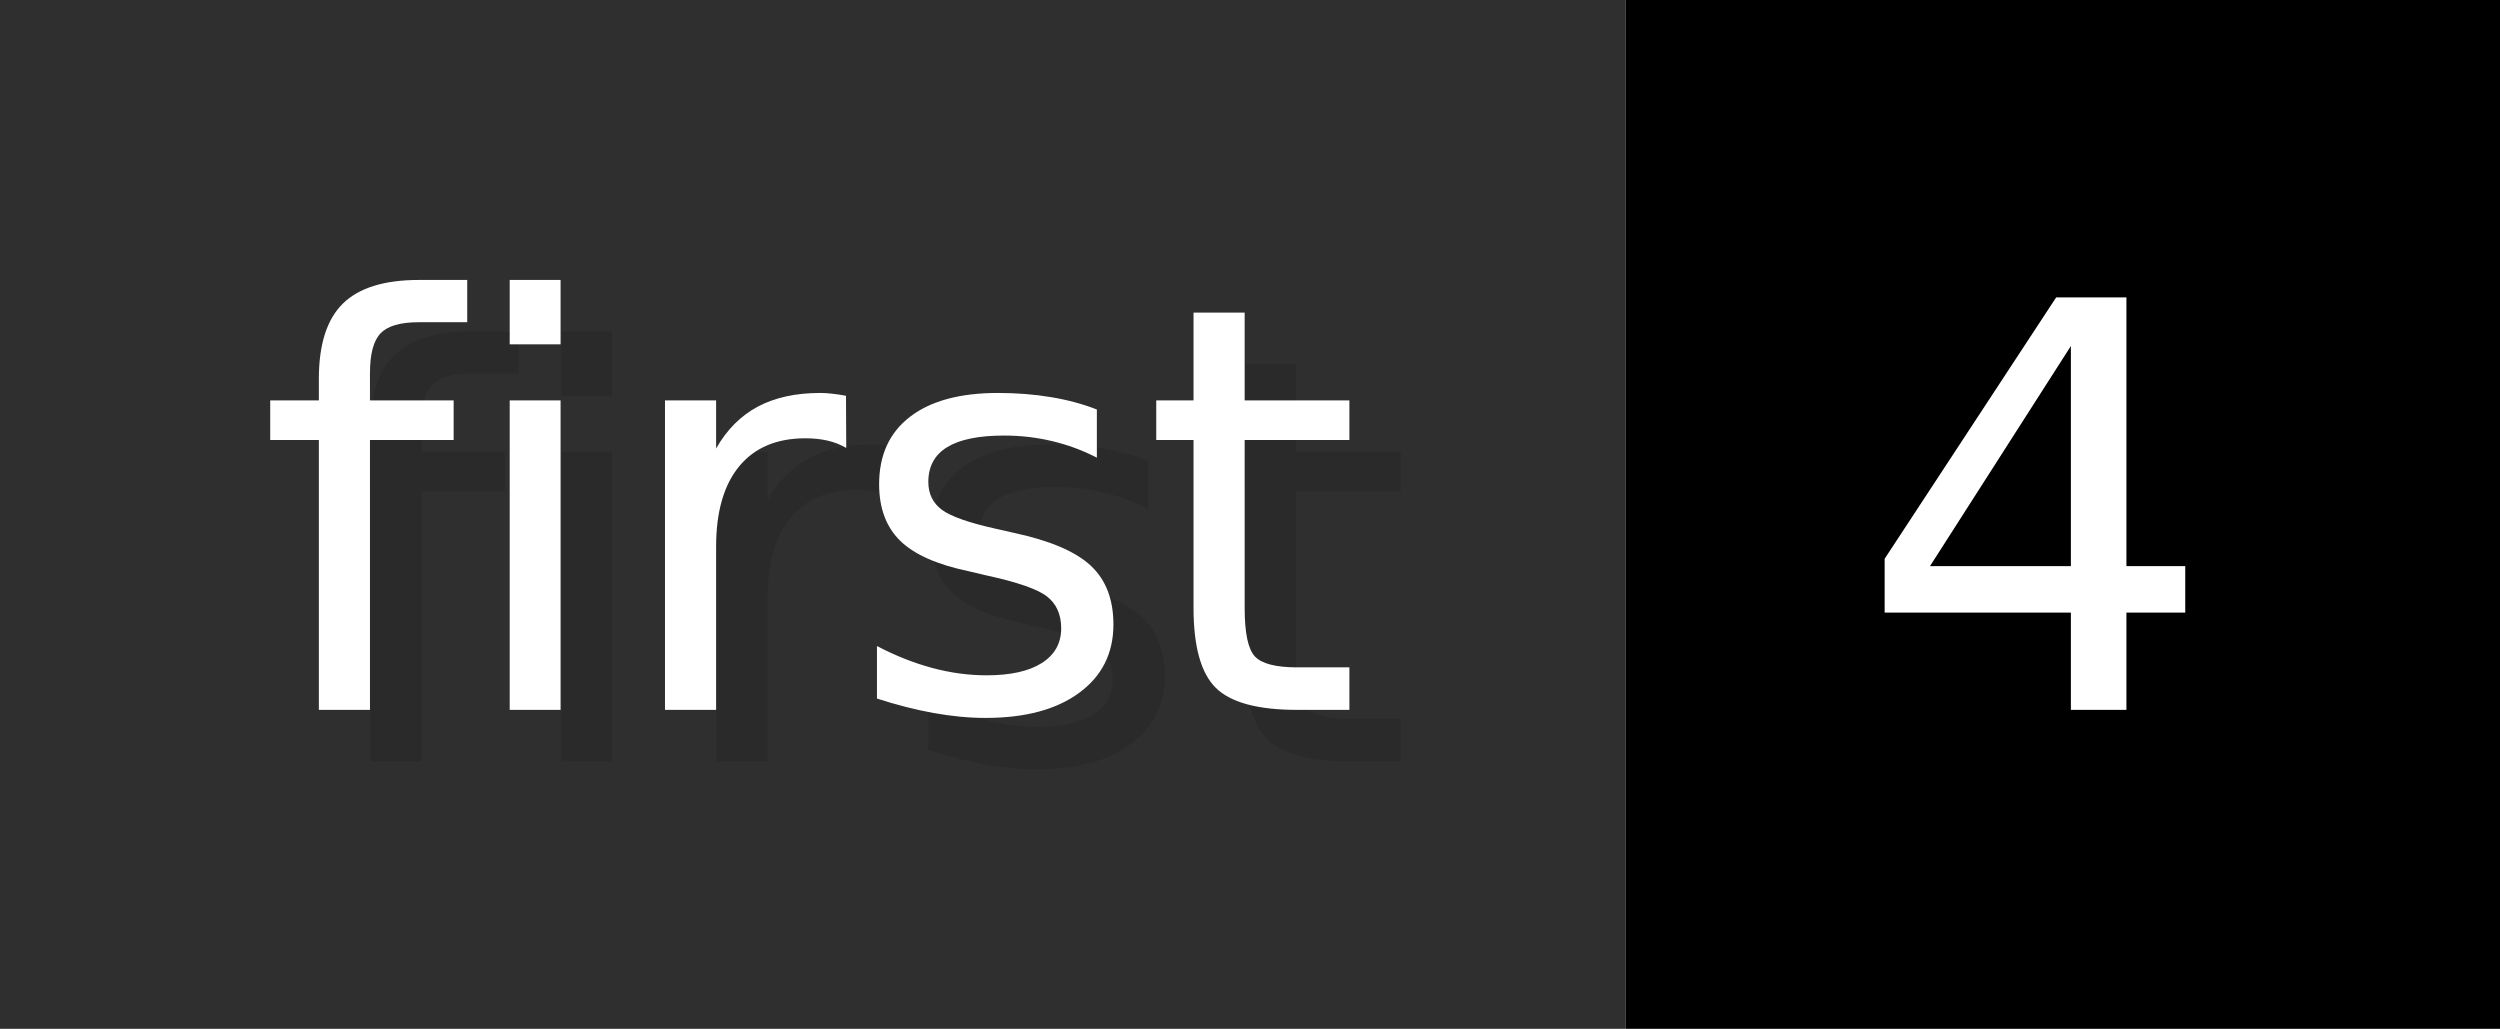
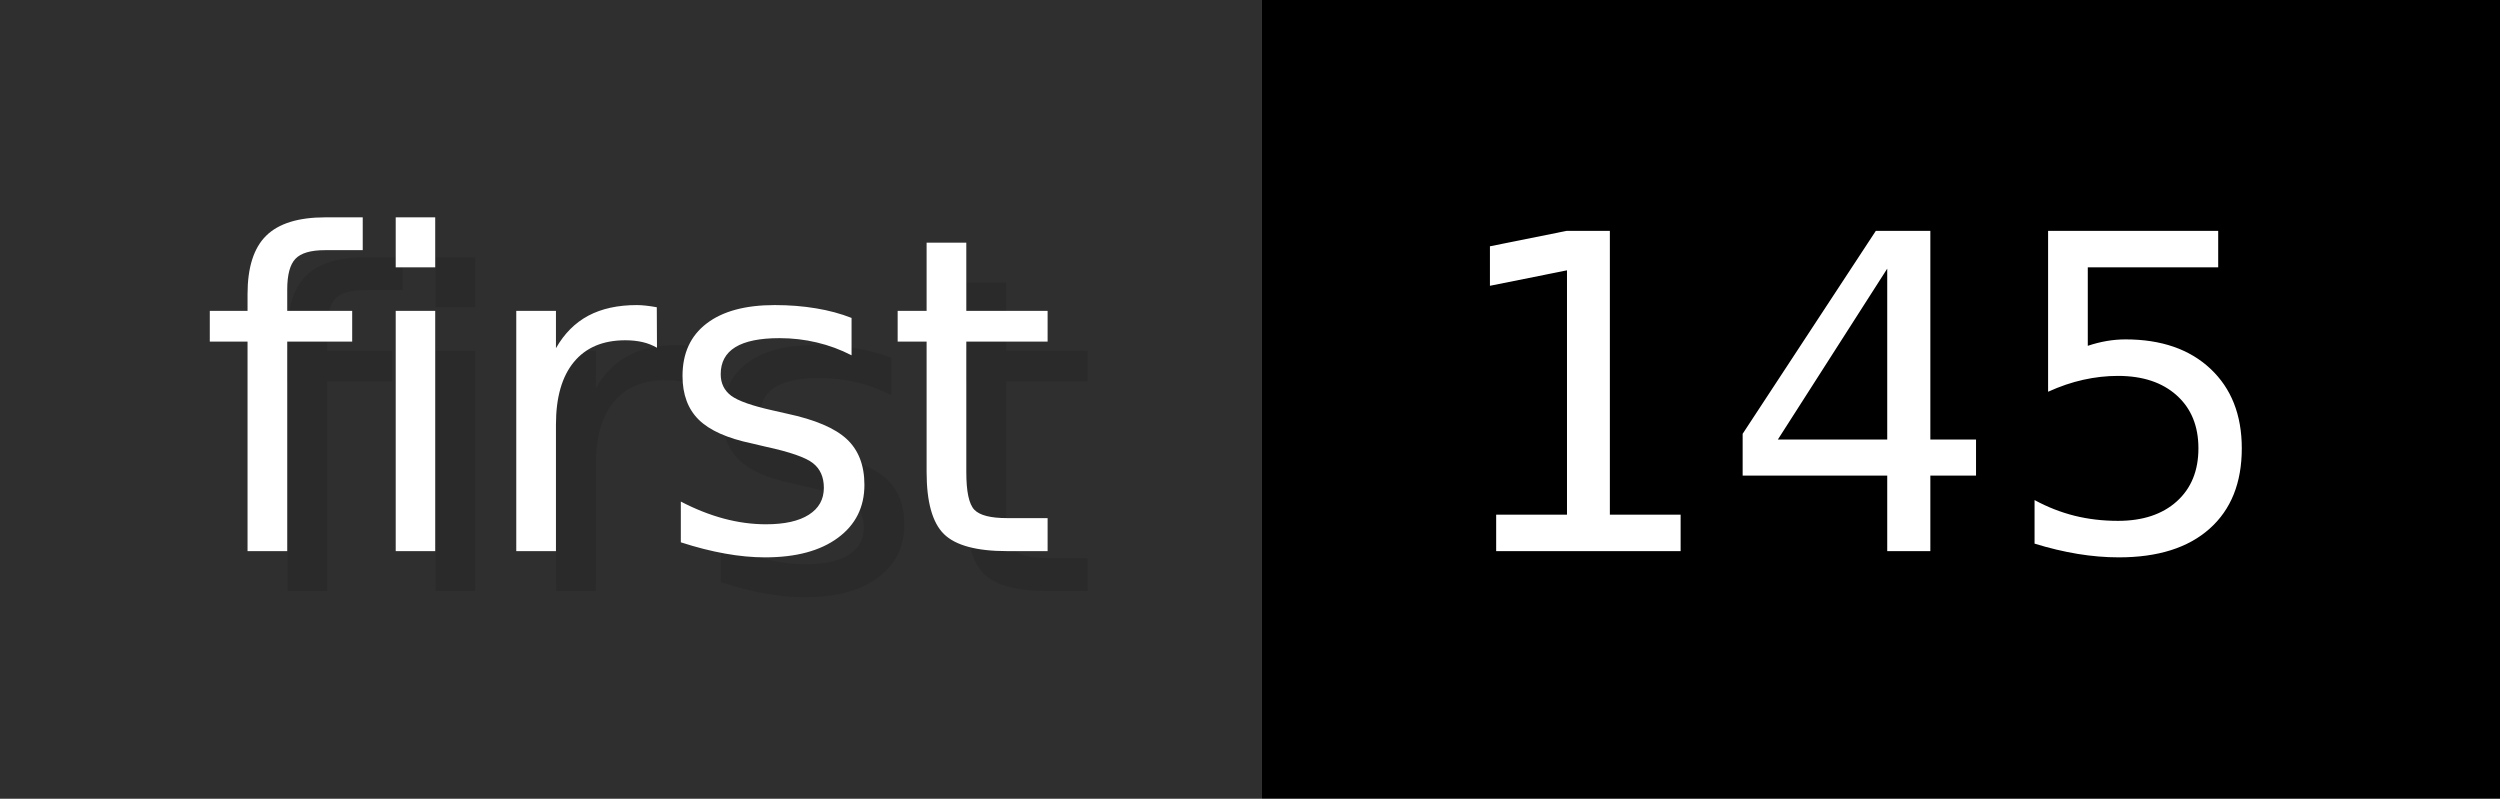
- <svg xmlns="http://www.w3.org/2000/svg" width="48.6" height="20" viewBox="0 0 486 200" role="img" aria-label="first: 4">
+ <svg xmlns="http://www.w3.org/2000/svg" width="62.6" height="20" viewBox="0 0 626 200" role="img" aria-label="first: 145">
  <g>
    <rect fill="#2F2F2F" width="316" height="200" />
-     <rect fill="#" x="316" width="170" height="200" />
+     <rect fill="#" x="316" width="310" height="200" />
  </g>
  <g aria-hidden="true" fill="#fff" text-anchor="start" font-family="Verdana,DejaVu Sans,sans-serif" font-size="110">
    <text x="60" y="148" textLength="216" fill="#000" opacity="0.1">first</text>
    <text x="50" y="138" textLength="216">first</text>
-     <text x="371" y="148" textLength="70" fill="#000" opacity="0.1">4</text>
-     <text x="361" y="138" textLength="70">4</text>
+     <text x="371" y="148" textLength="210" fill="#000" opacity="0.1">145</text>
+     <text x="361" y="138" textLength="210">145</text>
  </g>
</svg>
